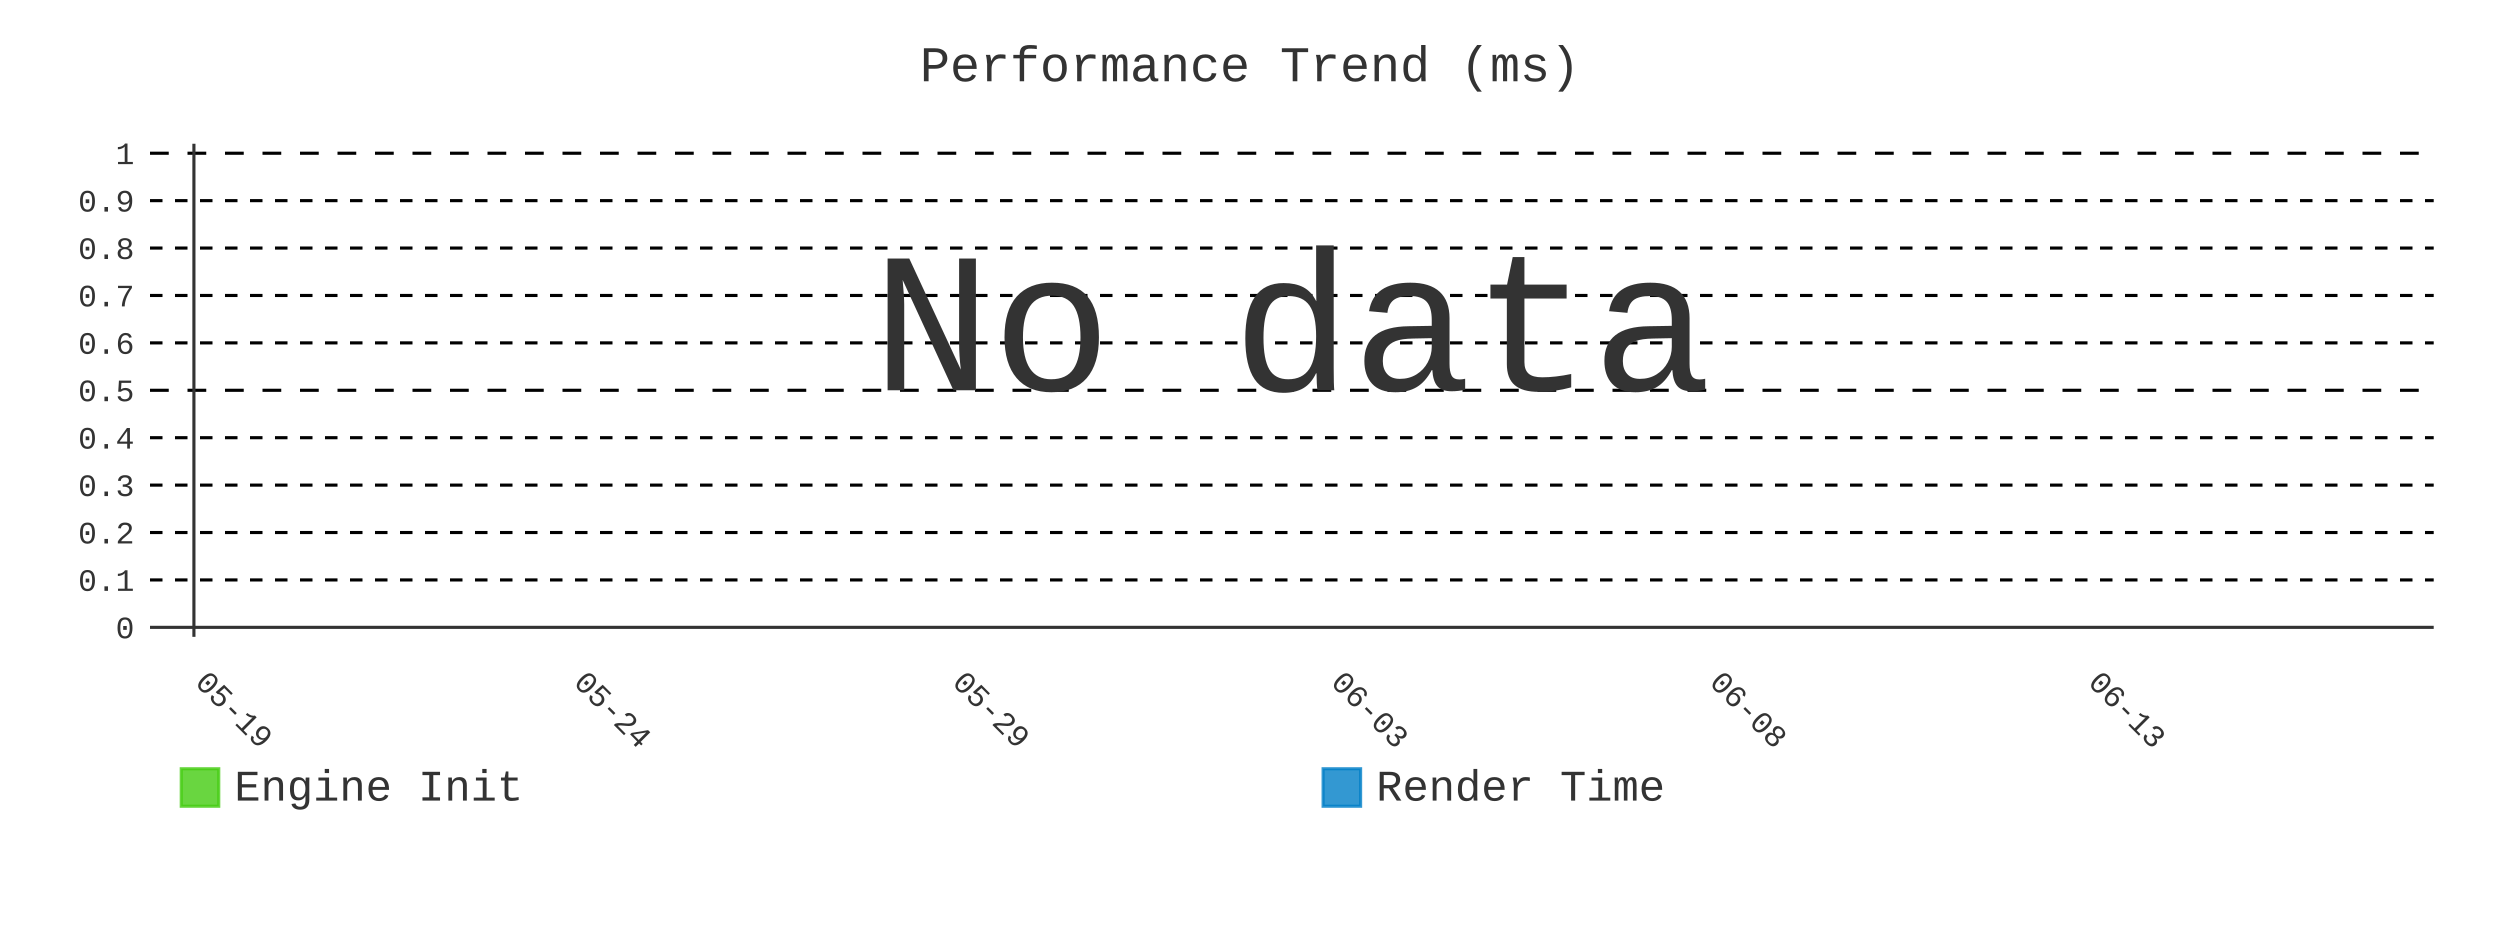
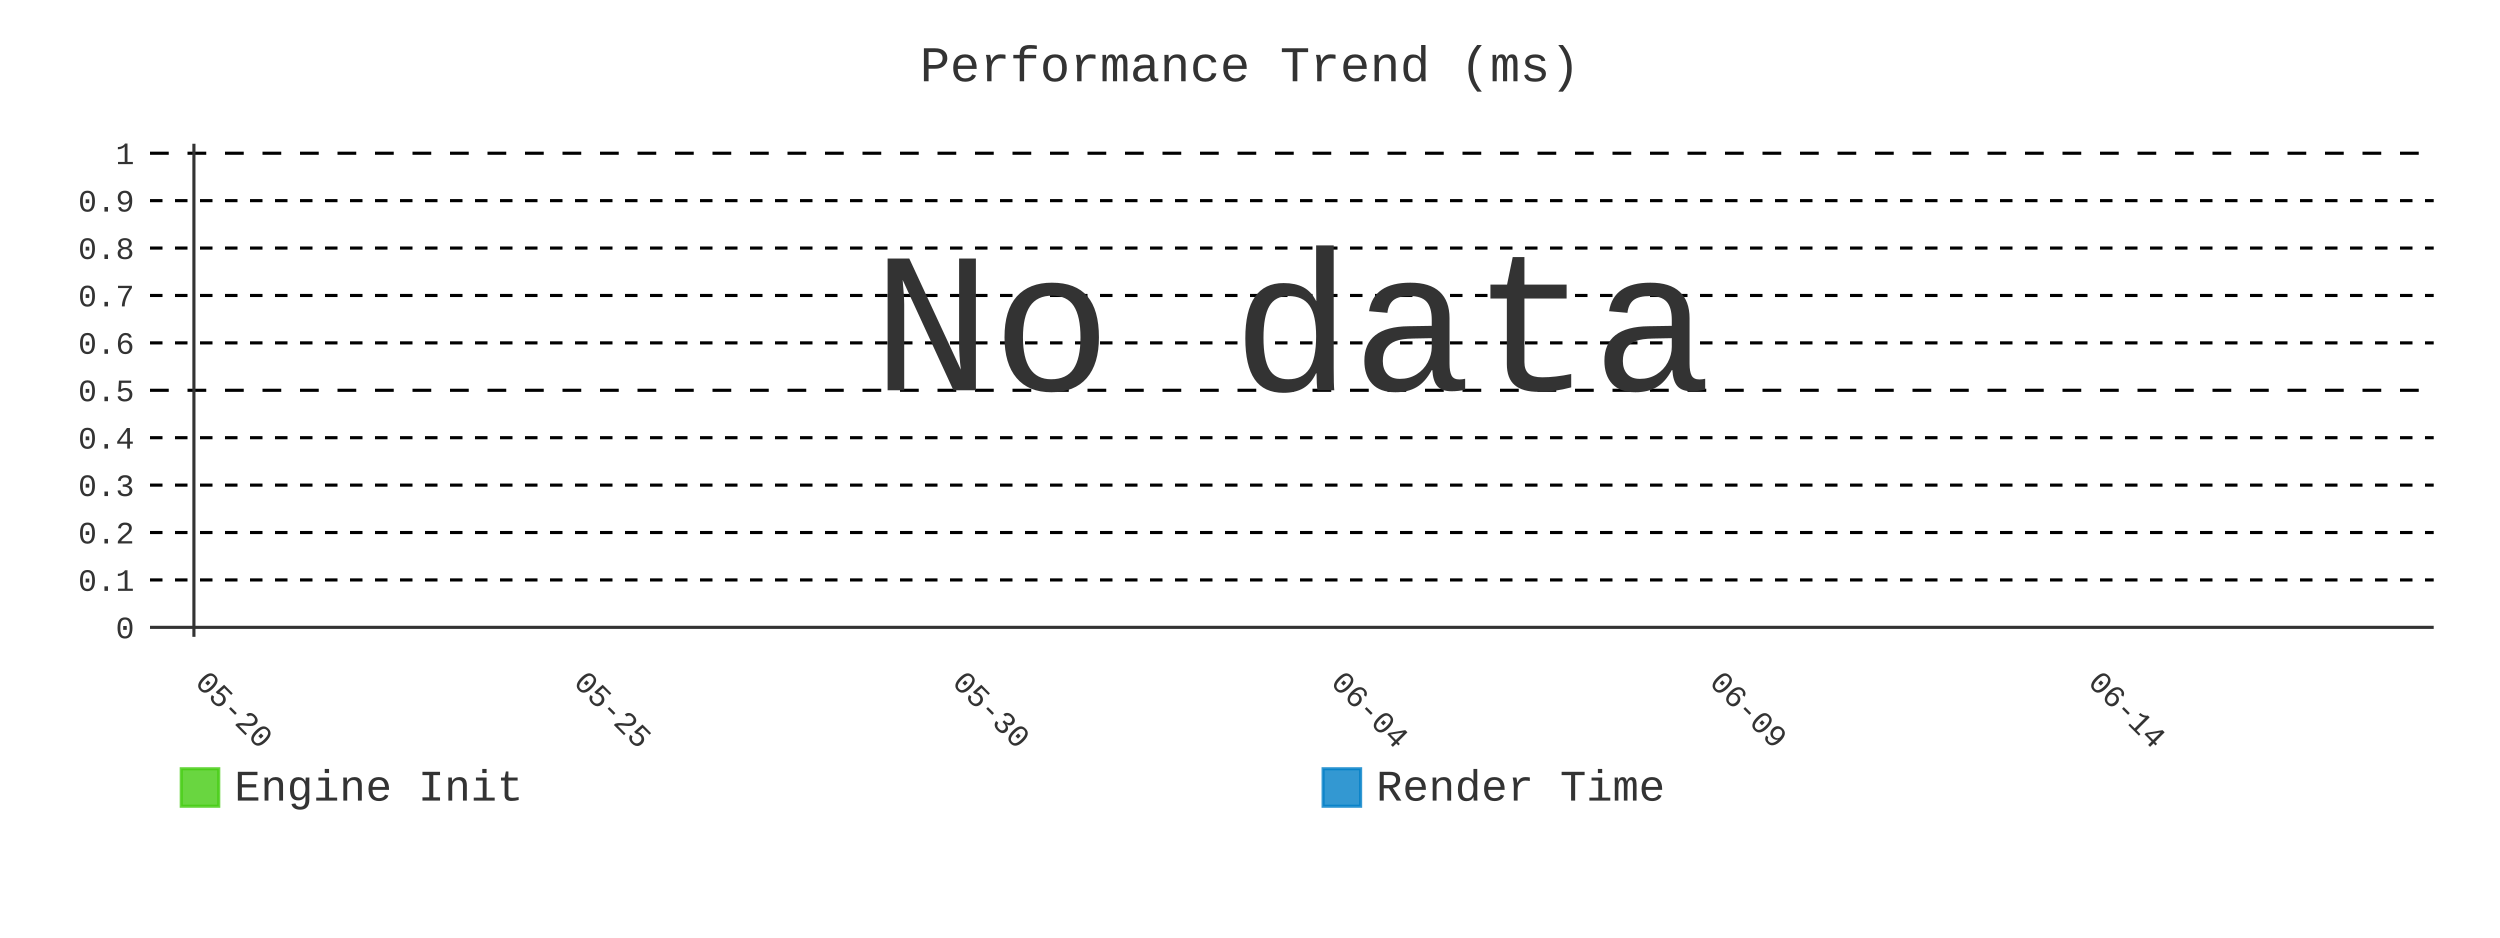
- <svg xmlns="http://www.w3.org/2000/svg" id="chart-42a57ab6-613a-46e5-9036-adf4d0e3a27d" class="pygal-chart" viewBox="0 0 800 300">
+ <svg xmlns="http://www.w3.org/2000/svg" id="chart-5f819b3f-7cf0-40ca-bc58-e92aff9c9b90" class="pygal-chart" viewBox="0 0 800 300">
  <defs>
-     <style type="text/css">#chart-42a57ab6-613a-46e5-9036-adf4d0e3a27d{-webkit-user-select:none;-webkit-font-smoothing:antialiased;font-family:Consolas,"Liberation Mono",Menlo,Courier,monospace}#chart-42a57ab6-613a-46e5-9036-adf4d0e3a27d .title{font-family:Consolas,"Liberation Mono",Menlo,Courier,monospace;font-size:16px}#chart-42a57ab6-613a-46e5-9036-adf4d0e3a27d .legends .legend text{font-family:Consolas,"Liberation Mono",Menlo,Courier,monospace;font-size:14px}#chart-42a57ab6-613a-46e5-9036-adf4d0e3a27d .axis text{font-family:Consolas,"Liberation Mono",Menlo,Courier,monospace;font-size:10px}#chart-42a57ab6-613a-46e5-9036-adf4d0e3a27d .axis text.major{font-family:Consolas,"Liberation Mono",Menlo,Courier,monospace;font-size:10px}#chart-42a57ab6-613a-46e5-9036-adf4d0e3a27d .text-overlay text.value{font-family:Consolas,"Liberation Mono",Menlo,Courier,monospace;font-size:16px}#chart-42a57ab6-613a-46e5-9036-adf4d0e3a27d .text-overlay text.label{font-family:Consolas,"Liberation Mono",Menlo,Courier,monospace;font-size:10px}#chart-42a57ab6-613a-46e5-9036-adf4d0e3a27d .tooltip{font-family:Consolas,"Liberation Mono",Menlo,Courier,monospace;font-size:14px}#chart-42a57ab6-613a-46e5-9036-adf4d0e3a27d text.no_data{font-family:Consolas,"Liberation Mono",Menlo,Courier,monospace;font-size:64px}
- #chart-42a57ab6-613a-46e5-9036-adf4d0e3a27d{background-color:transparent}#chart-42a57ab6-613a-46e5-9036-adf4d0e3a27d path,#chart-42a57ab6-613a-46e5-9036-adf4d0e3a27d line,#chart-42a57ab6-613a-46e5-9036-adf4d0e3a27d rect,#chart-42a57ab6-613a-46e5-9036-adf4d0e3a27d circle{-webkit-transition:400ms;-moz-transition:400ms;transition:400ms}#chart-42a57ab6-613a-46e5-9036-adf4d0e3a27d .graph &gt; .background{fill:transparent}#chart-42a57ab6-613a-46e5-9036-adf4d0e3a27d .plot &gt; .background{fill:transparent}#chart-42a57ab6-613a-46e5-9036-adf4d0e3a27d .graph{fill:#333}#chart-42a57ab6-613a-46e5-9036-adf4d0e3a27d text.no_data{fill:#333}#chart-42a57ab6-613a-46e5-9036-adf4d0e3a27d .title{fill:#333}#chart-42a57ab6-613a-46e5-9036-adf4d0e3a27d .legends .legend text{fill:#333}#chart-42a57ab6-613a-46e5-9036-adf4d0e3a27d .legends .legend:hover text{fill:#333}#chart-42a57ab6-613a-46e5-9036-adf4d0e3a27d .axis .line{stroke:#333}#chart-42a57ab6-613a-46e5-9036-adf4d0e3a27d .axis .guide.line{stroke:#666}#chart-42a57ab6-613a-46e5-9036-adf4d0e3a27d .axis .major.line{stroke:#333}#chart-42a57ab6-613a-46e5-9036-adf4d0e3a27d .axis text.major{fill:#333}#chart-42a57ab6-613a-46e5-9036-adf4d0e3a27d .axis.y .guides:hover .guide.line,#chart-42a57ab6-613a-46e5-9036-adf4d0e3a27d .line-graph .axis.x .guides:hover .guide.line,#chart-42a57ab6-613a-46e5-9036-adf4d0e3a27d .stackedline-graph .axis.x .guides:hover .guide.line,#chart-42a57ab6-613a-46e5-9036-adf4d0e3a27d .xy-graph .axis.x .guides:hover .guide.line{stroke:#333}#chart-42a57ab6-613a-46e5-9036-adf4d0e3a27d .axis .guides:hover text{fill:#333}#chart-42a57ab6-613a-46e5-9036-adf4d0e3a27d .reactive{fill-opacity:.8;stroke-opacity:.8;stroke-width:1}#chart-42a57ab6-613a-46e5-9036-adf4d0e3a27d .ci{stroke:#333}#chart-42a57ab6-613a-46e5-9036-adf4d0e3a27d .reactive.active,#chart-42a57ab6-613a-46e5-9036-adf4d0e3a27d .active .reactive{fill-opacity:.9;stroke-opacity:.9;stroke-width:4}#chart-42a57ab6-613a-46e5-9036-adf4d0e3a27d .ci .reactive.active{stroke-width:1.5}#chart-42a57ab6-613a-46e5-9036-adf4d0e3a27d .series text{fill:#333}#chart-42a57ab6-613a-46e5-9036-adf4d0e3a27d .tooltip rect{fill:transparent;stroke:#333;-webkit-transition:opacity 400ms;-moz-transition:opacity 400ms;transition:opacity 400ms}#chart-42a57ab6-613a-46e5-9036-adf4d0e3a27d .tooltip .label{fill:#333}#chart-42a57ab6-613a-46e5-9036-adf4d0e3a27d .tooltip .label{fill:#333}#chart-42a57ab6-613a-46e5-9036-adf4d0e3a27d .tooltip .legend{font-size:.8em;fill:#666}#chart-42a57ab6-613a-46e5-9036-adf4d0e3a27d .tooltip .x_label{font-size:.6em;fill:#333}#chart-42a57ab6-613a-46e5-9036-adf4d0e3a27d .tooltip .xlink{font-size:.5em;text-decoration:underline}#chart-42a57ab6-613a-46e5-9036-adf4d0e3a27d .tooltip .value{font-size:1.5em}#chart-42a57ab6-613a-46e5-9036-adf4d0e3a27d .bound{font-size:.5em}#chart-42a57ab6-613a-46e5-9036-adf4d0e3a27d .max-value{font-size:.75em;fill:#666}#chart-42a57ab6-613a-46e5-9036-adf4d0e3a27d .map-element{fill:transparent;stroke:#666 !important}#chart-42a57ab6-613a-46e5-9036-adf4d0e3a27d .map-element .reactive{fill-opacity:inherit;stroke-opacity:inherit}#chart-42a57ab6-613a-46e5-9036-adf4d0e3a27d .color-0,#chart-42a57ab6-613a-46e5-9036-adf4d0e3a27d .color-0 a:visited{stroke:#4c1;fill:#4c1}#chart-42a57ab6-613a-46e5-9036-adf4d0e3a27d .color-1,#chart-42a57ab6-613a-46e5-9036-adf4d0e3a27d .color-1 a:visited{stroke:#007ec6;fill:#007ec6}#chart-42a57ab6-613a-46e5-9036-adf4d0e3a27d .text-overlay .color-0 text{fill:black}#chart-42a57ab6-613a-46e5-9036-adf4d0e3a27d .text-overlay .color-1 text{fill:black}
- #chart-42a57ab6-613a-46e5-9036-adf4d0e3a27d text.no_data{text-anchor:middle}#chart-42a57ab6-613a-46e5-9036-adf4d0e3a27d .guide.line{fill:none}#chart-42a57ab6-613a-46e5-9036-adf4d0e3a27d .centered{text-anchor:middle}#chart-42a57ab6-613a-46e5-9036-adf4d0e3a27d .title{text-anchor:middle}#chart-42a57ab6-613a-46e5-9036-adf4d0e3a27d .legends .legend text{fill-opacity:1}#chart-42a57ab6-613a-46e5-9036-adf4d0e3a27d .axis.x text{text-anchor:middle}#chart-42a57ab6-613a-46e5-9036-adf4d0e3a27d .axis.x:not(.web) text[transform]{text-anchor:start}#chart-42a57ab6-613a-46e5-9036-adf4d0e3a27d .axis.x:not(.web) text[transform].backwards{text-anchor:end}#chart-42a57ab6-613a-46e5-9036-adf4d0e3a27d .axis.y text{text-anchor:end}#chart-42a57ab6-613a-46e5-9036-adf4d0e3a27d .axis.y text[transform].backwards{text-anchor:start}#chart-42a57ab6-613a-46e5-9036-adf4d0e3a27d .axis.y2 text{text-anchor:start}#chart-42a57ab6-613a-46e5-9036-adf4d0e3a27d .axis.y2 text[transform].backwards{text-anchor:end}#chart-42a57ab6-613a-46e5-9036-adf4d0e3a27d .axis .guide.line{stroke-dasharray:4,4;stroke:black}#chart-42a57ab6-613a-46e5-9036-adf4d0e3a27d .axis .major.guide.line{stroke-dasharray:6,6;stroke:black}#chart-42a57ab6-613a-46e5-9036-adf4d0e3a27d .horizontal .axis.y .guide.line,#chart-42a57ab6-613a-46e5-9036-adf4d0e3a27d .horizontal .axis.y2 .guide.line,#chart-42a57ab6-613a-46e5-9036-adf4d0e3a27d .vertical .axis.x .guide.line{opacity:0}#chart-42a57ab6-613a-46e5-9036-adf4d0e3a27d .horizontal .axis.always_show .guide.line,#chart-42a57ab6-613a-46e5-9036-adf4d0e3a27d .vertical .axis.always_show .guide.line{opacity:1 !important}#chart-42a57ab6-613a-46e5-9036-adf4d0e3a27d .axis.y .guides:hover .guide.line,#chart-42a57ab6-613a-46e5-9036-adf4d0e3a27d .axis.y2 .guides:hover .guide.line,#chart-42a57ab6-613a-46e5-9036-adf4d0e3a27d .axis.x .guides:hover .guide.line{opacity:1}#chart-42a57ab6-613a-46e5-9036-adf4d0e3a27d .axis .guides:hover text{opacity:1}#chart-42a57ab6-613a-46e5-9036-adf4d0e3a27d .nofill{fill:none}#chart-42a57ab6-613a-46e5-9036-adf4d0e3a27d .subtle-fill{fill-opacity:.2}#chart-42a57ab6-613a-46e5-9036-adf4d0e3a27d .dot{stroke-width:1px;fill-opacity:1;stroke-opacity:1}#chart-42a57ab6-613a-46e5-9036-adf4d0e3a27d .dot.active{stroke-width:5px}#chart-42a57ab6-613a-46e5-9036-adf4d0e3a27d .dot.negative{fill:transparent}#chart-42a57ab6-613a-46e5-9036-adf4d0e3a27d text,#chart-42a57ab6-613a-46e5-9036-adf4d0e3a27d tspan{stroke:none !important}#chart-42a57ab6-613a-46e5-9036-adf4d0e3a27d .series text.active{opacity:1}#chart-42a57ab6-613a-46e5-9036-adf4d0e3a27d .tooltip rect{fill-opacity:.95;stroke-width:.5}#chart-42a57ab6-613a-46e5-9036-adf4d0e3a27d .tooltip text{fill-opacity:1}#chart-42a57ab6-613a-46e5-9036-adf4d0e3a27d .showable{visibility:hidden}#chart-42a57ab6-613a-46e5-9036-adf4d0e3a27d .showable.shown{visibility:visible}#chart-42a57ab6-613a-46e5-9036-adf4d0e3a27d .gauge-background{fill:rgba(229,229,229,1);stroke:none}#chart-42a57ab6-613a-46e5-9036-adf4d0e3a27d .bg-lines{stroke:transparent;stroke-width:2px}</style>
+     <style type="text/css">#chart-5f819b3f-7cf0-40ca-bc58-e92aff9c9b90{-webkit-user-select:none;-webkit-font-smoothing:antialiased;font-family:Consolas,"Liberation Mono",Menlo,Courier,monospace}#chart-5f819b3f-7cf0-40ca-bc58-e92aff9c9b90 .title{font-family:Consolas,"Liberation Mono",Menlo,Courier,monospace;font-size:16px}#chart-5f819b3f-7cf0-40ca-bc58-e92aff9c9b90 .legends .legend text{font-family:Consolas,"Liberation Mono",Menlo,Courier,monospace;font-size:14px}#chart-5f819b3f-7cf0-40ca-bc58-e92aff9c9b90 .axis text{font-family:Consolas,"Liberation Mono",Menlo,Courier,monospace;font-size:10px}#chart-5f819b3f-7cf0-40ca-bc58-e92aff9c9b90 .axis text.major{font-family:Consolas,"Liberation Mono",Menlo,Courier,monospace;font-size:10px}#chart-5f819b3f-7cf0-40ca-bc58-e92aff9c9b90 .text-overlay text.value{font-family:Consolas,"Liberation Mono",Menlo,Courier,monospace;font-size:16px}#chart-5f819b3f-7cf0-40ca-bc58-e92aff9c9b90 .text-overlay text.label{font-family:Consolas,"Liberation Mono",Menlo,Courier,monospace;font-size:10px}#chart-5f819b3f-7cf0-40ca-bc58-e92aff9c9b90 .tooltip{font-family:Consolas,"Liberation Mono",Menlo,Courier,monospace;font-size:14px}#chart-5f819b3f-7cf0-40ca-bc58-e92aff9c9b90 text.no_data{font-family:Consolas,"Liberation Mono",Menlo,Courier,monospace;font-size:64px}
+ #chart-5f819b3f-7cf0-40ca-bc58-e92aff9c9b90{background-color:transparent}#chart-5f819b3f-7cf0-40ca-bc58-e92aff9c9b90 path,#chart-5f819b3f-7cf0-40ca-bc58-e92aff9c9b90 line,#chart-5f819b3f-7cf0-40ca-bc58-e92aff9c9b90 rect,#chart-5f819b3f-7cf0-40ca-bc58-e92aff9c9b90 circle{-webkit-transition:400ms;-moz-transition:400ms;transition:400ms}#chart-5f819b3f-7cf0-40ca-bc58-e92aff9c9b90 .graph &gt; .background{fill:transparent}#chart-5f819b3f-7cf0-40ca-bc58-e92aff9c9b90 .plot &gt; .background{fill:transparent}#chart-5f819b3f-7cf0-40ca-bc58-e92aff9c9b90 .graph{fill:#333}#chart-5f819b3f-7cf0-40ca-bc58-e92aff9c9b90 text.no_data{fill:#333}#chart-5f819b3f-7cf0-40ca-bc58-e92aff9c9b90 .title{fill:#333}#chart-5f819b3f-7cf0-40ca-bc58-e92aff9c9b90 .legends .legend text{fill:#333}#chart-5f819b3f-7cf0-40ca-bc58-e92aff9c9b90 .legends .legend:hover text{fill:#333}#chart-5f819b3f-7cf0-40ca-bc58-e92aff9c9b90 .axis .line{stroke:#333}#chart-5f819b3f-7cf0-40ca-bc58-e92aff9c9b90 .axis .guide.line{stroke:#666}#chart-5f819b3f-7cf0-40ca-bc58-e92aff9c9b90 .axis .major.line{stroke:#333}#chart-5f819b3f-7cf0-40ca-bc58-e92aff9c9b90 .axis text.major{fill:#333}#chart-5f819b3f-7cf0-40ca-bc58-e92aff9c9b90 .axis.y .guides:hover .guide.line,#chart-5f819b3f-7cf0-40ca-bc58-e92aff9c9b90 .line-graph .axis.x .guides:hover .guide.line,#chart-5f819b3f-7cf0-40ca-bc58-e92aff9c9b90 .stackedline-graph .axis.x .guides:hover .guide.line,#chart-5f819b3f-7cf0-40ca-bc58-e92aff9c9b90 .xy-graph .axis.x .guides:hover .guide.line{stroke:#333}#chart-5f819b3f-7cf0-40ca-bc58-e92aff9c9b90 .axis .guides:hover text{fill:#333}#chart-5f819b3f-7cf0-40ca-bc58-e92aff9c9b90 .reactive{fill-opacity:.8;stroke-opacity:.8;stroke-width:1}#chart-5f819b3f-7cf0-40ca-bc58-e92aff9c9b90 .ci{stroke:#333}#chart-5f819b3f-7cf0-40ca-bc58-e92aff9c9b90 .reactive.active,#chart-5f819b3f-7cf0-40ca-bc58-e92aff9c9b90 .active .reactive{fill-opacity:.9;stroke-opacity:.9;stroke-width:4}#chart-5f819b3f-7cf0-40ca-bc58-e92aff9c9b90 .ci .reactive.active{stroke-width:1.5}#chart-5f819b3f-7cf0-40ca-bc58-e92aff9c9b90 .series text{fill:#333}#chart-5f819b3f-7cf0-40ca-bc58-e92aff9c9b90 .tooltip rect{fill:transparent;stroke:#333;-webkit-transition:opacity 400ms;-moz-transition:opacity 400ms;transition:opacity 400ms}#chart-5f819b3f-7cf0-40ca-bc58-e92aff9c9b90 .tooltip .label{fill:#333}#chart-5f819b3f-7cf0-40ca-bc58-e92aff9c9b90 .tooltip .label{fill:#333}#chart-5f819b3f-7cf0-40ca-bc58-e92aff9c9b90 .tooltip .legend{font-size:.8em;fill:#666}#chart-5f819b3f-7cf0-40ca-bc58-e92aff9c9b90 .tooltip .x_label{font-size:.6em;fill:#333}#chart-5f819b3f-7cf0-40ca-bc58-e92aff9c9b90 .tooltip .xlink{font-size:.5em;text-decoration:underline}#chart-5f819b3f-7cf0-40ca-bc58-e92aff9c9b90 .tooltip .value{font-size:1.5em}#chart-5f819b3f-7cf0-40ca-bc58-e92aff9c9b90 .bound{font-size:.5em}#chart-5f819b3f-7cf0-40ca-bc58-e92aff9c9b90 .max-value{font-size:.75em;fill:#666}#chart-5f819b3f-7cf0-40ca-bc58-e92aff9c9b90 .map-element{fill:transparent;stroke:#666 !important}#chart-5f819b3f-7cf0-40ca-bc58-e92aff9c9b90 .map-element .reactive{fill-opacity:inherit;stroke-opacity:inherit}#chart-5f819b3f-7cf0-40ca-bc58-e92aff9c9b90 .color-0,#chart-5f819b3f-7cf0-40ca-bc58-e92aff9c9b90 .color-0 a:visited{stroke:#4c1;fill:#4c1}#chart-5f819b3f-7cf0-40ca-bc58-e92aff9c9b90 .color-1,#chart-5f819b3f-7cf0-40ca-bc58-e92aff9c9b90 .color-1 a:visited{stroke:#007ec6;fill:#007ec6}#chart-5f819b3f-7cf0-40ca-bc58-e92aff9c9b90 .text-overlay .color-0 text{fill:black}#chart-5f819b3f-7cf0-40ca-bc58-e92aff9c9b90 .text-overlay .color-1 text{fill:black}
+ #chart-5f819b3f-7cf0-40ca-bc58-e92aff9c9b90 text.no_data{text-anchor:middle}#chart-5f819b3f-7cf0-40ca-bc58-e92aff9c9b90 .guide.line{fill:none}#chart-5f819b3f-7cf0-40ca-bc58-e92aff9c9b90 .centered{text-anchor:middle}#chart-5f819b3f-7cf0-40ca-bc58-e92aff9c9b90 .title{text-anchor:middle}#chart-5f819b3f-7cf0-40ca-bc58-e92aff9c9b90 .legends .legend text{fill-opacity:1}#chart-5f819b3f-7cf0-40ca-bc58-e92aff9c9b90 .axis.x text{text-anchor:middle}#chart-5f819b3f-7cf0-40ca-bc58-e92aff9c9b90 .axis.x:not(.web) text[transform]{text-anchor:start}#chart-5f819b3f-7cf0-40ca-bc58-e92aff9c9b90 .axis.x:not(.web) text[transform].backwards{text-anchor:end}#chart-5f819b3f-7cf0-40ca-bc58-e92aff9c9b90 .axis.y text{text-anchor:end}#chart-5f819b3f-7cf0-40ca-bc58-e92aff9c9b90 .axis.y text[transform].backwards{text-anchor:start}#chart-5f819b3f-7cf0-40ca-bc58-e92aff9c9b90 .axis.y2 text{text-anchor:start}#chart-5f819b3f-7cf0-40ca-bc58-e92aff9c9b90 .axis.y2 text[transform].backwards{text-anchor:end}#chart-5f819b3f-7cf0-40ca-bc58-e92aff9c9b90 .axis .guide.line{stroke-dasharray:4,4;stroke:black}#chart-5f819b3f-7cf0-40ca-bc58-e92aff9c9b90 .axis .major.guide.line{stroke-dasharray:6,6;stroke:black}#chart-5f819b3f-7cf0-40ca-bc58-e92aff9c9b90 .horizontal .axis.y .guide.line,#chart-5f819b3f-7cf0-40ca-bc58-e92aff9c9b90 .horizontal .axis.y2 .guide.line,#chart-5f819b3f-7cf0-40ca-bc58-e92aff9c9b90 .vertical .axis.x .guide.line{opacity:0}#chart-5f819b3f-7cf0-40ca-bc58-e92aff9c9b90 .horizontal .axis.always_show .guide.line,#chart-5f819b3f-7cf0-40ca-bc58-e92aff9c9b90 .vertical .axis.always_show .guide.line{opacity:1 !important}#chart-5f819b3f-7cf0-40ca-bc58-e92aff9c9b90 .axis.y .guides:hover .guide.line,#chart-5f819b3f-7cf0-40ca-bc58-e92aff9c9b90 .axis.y2 .guides:hover .guide.line,#chart-5f819b3f-7cf0-40ca-bc58-e92aff9c9b90 .axis.x .guides:hover .guide.line{opacity:1}#chart-5f819b3f-7cf0-40ca-bc58-e92aff9c9b90 .axis .guides:hover text{opacity:1}#chart-5f819b3f-7cf0-40ca-bc58-e92aff9c9b90 .nofill{fill:none}#chart-5f819b3f-7cf0-40ca-bc58-e92aff9c9b90 .subtle-fill{fill-opacity:.2}#chart-5f819b3f-7cf0-40ca-bc58-e92aff9c9b90 .dot{stroke-width:1px;fill-opacity:1;stroke-opacity:1}#chart-5f819b3f-7cf0-40ca-bc58-e92aff9c9b90 .dot.active{stroke-width:5px}#chart-5f819b3f-7cf0-40ca-bc58-e92aff9c9b90 .dot.negative{fill:transparent}#chart-5f819b3f-7cf0-40ca-bc58-e92aff9c9b90 text,#chart-5f819b3f-7cf0-40ca-bc58-e92aff9c9b90 tspan{stroke:none !important}#chart-5f819b3f-7cf0-40ca-bc58-e92aff9c9b90 .series text.active{opacity:1}#chart-5f819b3f-7cf0-40ca-bc58-e92aff9c9b90 .tooltip rect{fill-opacity:.95;stroke-width:.5}#chart-5f819b3f-7cf0-40ca-bc58-e92aff9c9b90 .tooltip text{fill-opacity:1}#chart-5f819b3f-7cf0-40ca-bc58-e92aff9c9b90 .showable{visibility:hidden}#chart-5f819b3f-7cf0-40ca-bc58-e92aff9c9b90 .showable.shown{visibility:visible}#chart-5f819b3f-7cf0-40ca-bc58-e92aff9c9b90 .gauge-background{fill:rgba(229,229,229,1);stroke:none}#chart-5f819b3f-7cf0-40ca-bc58-e92aff9c9b90 .bg-lines{stroke:transparent;stroke-width:2px}</style>
  </defs>
  <g class="graph line-graph vertical">
    <rect x="0" y="0" width="800" height="300" class="background" />
    <g transform="translate(48, 46)" class="plot">
      <rect x="0" y="0" width="730.787" height="157.787" class="background" />
      <g class="axis y always_show">
        <g class="guides">
          <path d="M0 154.752 h730.787" class="axis major line" />
          <text x="-5" y="158.252" class="major">0</text>
        </g>
        <g class="guides">
          <path d="M0 139.581 h730.787" class="guide line" />
          <text x="-5" y="143.081" class="">0.1</text>
        </g>
        <g class="guides">
          <path d="M0 124.409 h730.787" class="guide line" />
          <text x="-5" y="127.909" class="">0.2</text>
        </g>
        <g class="guides">
          <path d="M0 109.237 h730.787" class="guide line" />
          <text x="-5" y="112.737" class="">0.3</text>
        </g>
        <g class="guides">
          <path d="M0 94.065 h730.787" class="guide line" />
          <text x="-5" y="97.565" class="">0.4</text>
        </g>
        <g class="guides">
          <path d="M0 78.893 h730.787" class="major guide line" />
          <text x="-5" y="82.393" class="major">0.5</text>
        </g>
        <g class="guides">
          <path d="M0 63.722 h730.787" class="guide line" />
          <text x="-5" y="67.222" class="">0.6</text>
        </g>
        <g class="guides">
          <path d="M0 48.55 h730.787" class="guide line" />
          <text x="-5" y="52.05" class="">0.7</text>
        </g>
        <g class="guides">
          <path d="M0 33.378 h730.787" class="guide line" />
          <text x="-5" y="36.878" class="">0.8</text>
        </g>
        <g class="guides">
          <path d="M0 18.206 h730.787" class="guide line" />
          <text x="-5" y="21.706" class="">0.9</text>
        </g>
        <g class="guides">
          <path d="M0 3.034 h730.787" class="major guide line" />
          <text x="-5" y="6.534" class="major">1</text>
        </g>
      </g>
      <g class="axis x">
        <g class="guides">
          <path d="M14.054 0 v157.787" class="major line" />
-           <text x="14.054" y="172.787" class="major" transform="rotate(45 14.05359 172.7868)">05-19</text>
+           <text x="14.054" y="172.787" class="major" transform="rotate(45 14.05359 172.7868)">05-20</text>
        </g>
        <g class="guides">
          <path d="M135.205 0 v157.787" class="major guide line" />
-           <text x="135.205" y="172.787" class="major" transform="rotate(45 135.2052 172.7868)">05-24</text>
+           <text x="135.205" y="172.787" class="major" transform="rotate(45 135.2052 172.7868)">05-25</text>
        </g>
        <g class="guides">
          <path d="M256.357 0 v157.787" class="major guide line" />
-           <text x="256.357" y="172.787" class="major" transform="rotate(45 256.3569 172.7868)">05-29</text>
+           <text x="256.357" y="172.787" class="major" transform="rotate(45 256.3569 172.7868)">05-30</text>
        </g>
        <g class="guides">
          <path d="M377.509 0 v157.787" class="major guide line" />
-           <text x="377.509" y="172.787" class="major" transform="rotate(45 377.5086 172.7868)">06-03</text>
+           <text x="377.509" y="172.787" class="major" transform="rotate(45 377.5086 172.7868)">06-04</text>
        </g>
        <g class="guides">
          <path d="M498.66 0 v157.787" class="major guide line" />
-           <text x="498.66" y="172.787" class="major" transform="rotate(45 498.6602 172.7868)">06-08</text>
+           <text x="498.66" y="172.787" class="major" transform="rotate(45 498.6602 172.7868)">06-09</text>
        </g>
        <g class="guides">
          <path d="M619.812 0 v157.787" class="major guide line" />
-           <text x="619.812" y="172.787" class="major" transform="rotate(45 619.8119 172.7868)">06-13</text>
+           <text x="619.812" y="172.787" class="major" transform="rotate(45 619.8119 172.7868)">06-14</text>
        </g>
      </g>
    </g>
    <g class="titles">
      <text x="400.0" y="26" class="title plot_title">Performance Trend (ms)</text>
    </g>
    <g transform="translate(48, 46)" class="plot overlay" />
    <g transform="translate(48, 46)" class="plot text-overlay">
      <text x="365.393" y="78.893" class="no_data">No data</text>
    </g>
    <g transform="translate(48, 46)" class="plot tooltip-overlay">
      <g transform="translate(0 0)" style="opacity: 0" class="tooltip">
        <rect rx="0" ry="0" width="0" height="0" class="tooltip-box" />
        <g class="text" />
      </g>
    </g>
    <g transform="translate(58, 245)" class="legends">
      <g id="activate-serie-0" class="legend reactive activate-serie">
        <rect x="0.0" y="1.0" width="12" height="12" class="color-0 reactive" />
        <text x="17.0" y="11.2">Engine Init</text>
      </g>
      <g id="activate-serie-1" class="legend reactive activate-serie">
        <rect x="365.393" y="1.0" width="12" height="12" class="color-1 reactive" />
        <text x="382.393" y="11.2">Render Time</text>
      </g>
    </g>
  </g>
</svg>
